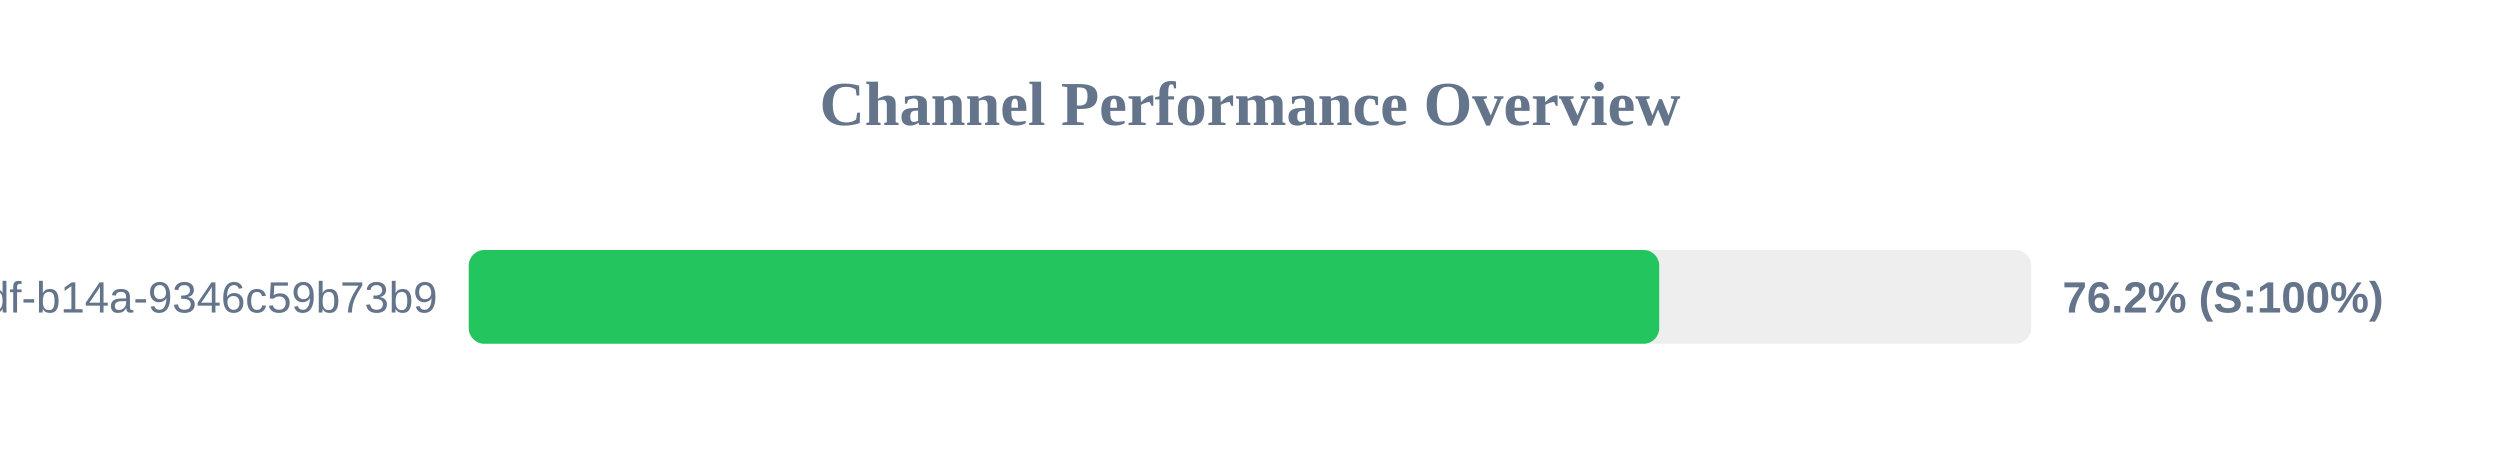
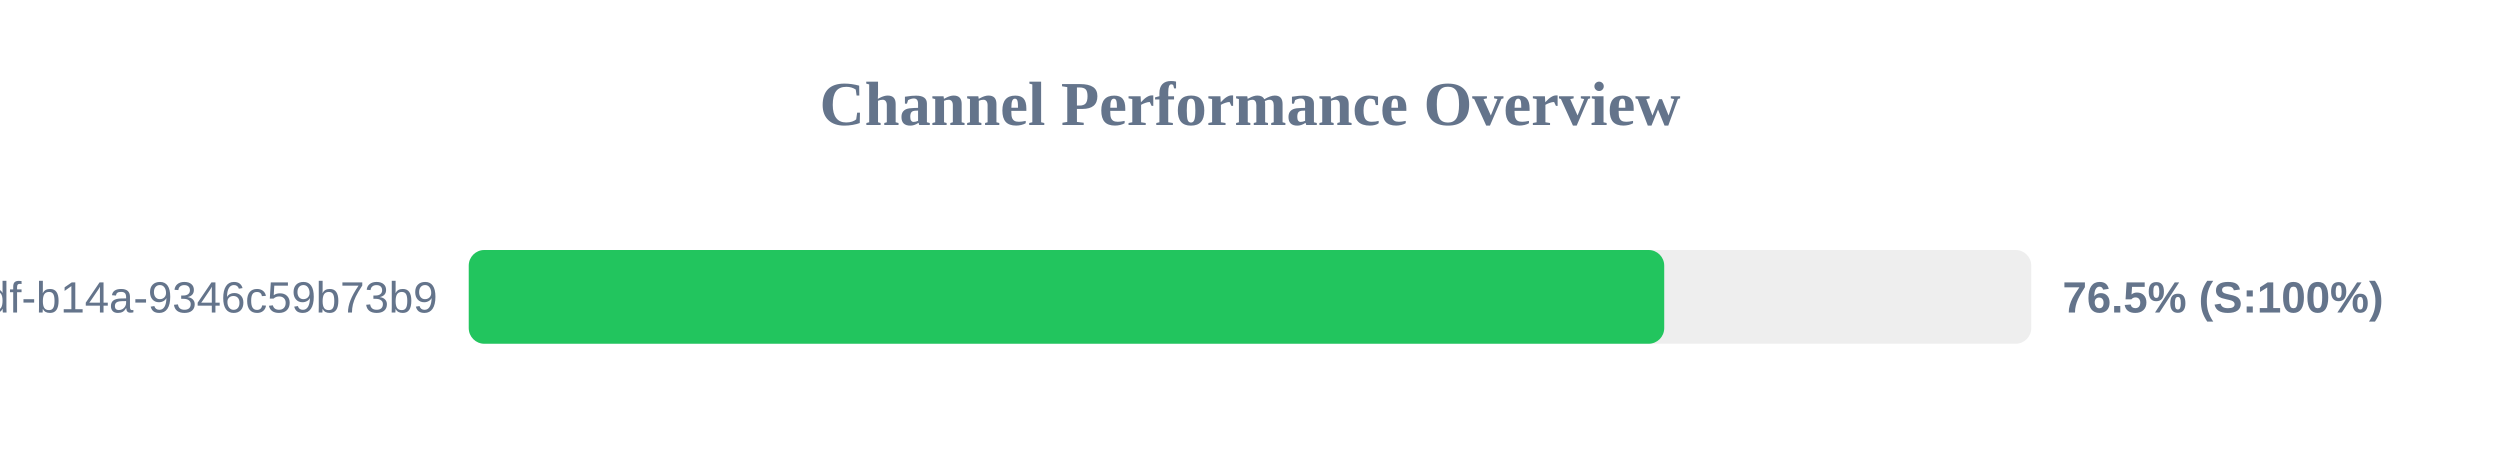
<svg xmlns="http://www.w3.org/2000/svg" width="800" height="150" version="1.1">
  <style>
        .row { font: 14px Arial; fill: #64748b; }
        .score { font: bold 14px Arial; fill: #64748b; }
    </style>
  <text x="400" y="40" text-anchor="middle" font-size="20px" font-weight="bold" fill="#64748b">Channel Performance Overview</text>
  <rect x="150" y="80" width="500" height="30" fill="#eee" rx="5" />
-   <rect x="150" y="80" width="380.95" height="30" fill="#22c55e" rx="5" />
+   <rect x="150" y="80" width="382.55" height="30" fill="#22c55e" rx="5" />
  <text x="140" y="100" text-anchor="end" class="row">?uuid=55ca7a9e-cf90-49df-b14a-9346c59b73b9</text>
-   <text x="660" y="100" text-anchor="start" class="score">76.2% (S:100%)</text>
+   <text x="660" y="100" text-anchor="start" class="score">76.5% (S:100%)</text>
</svg>
